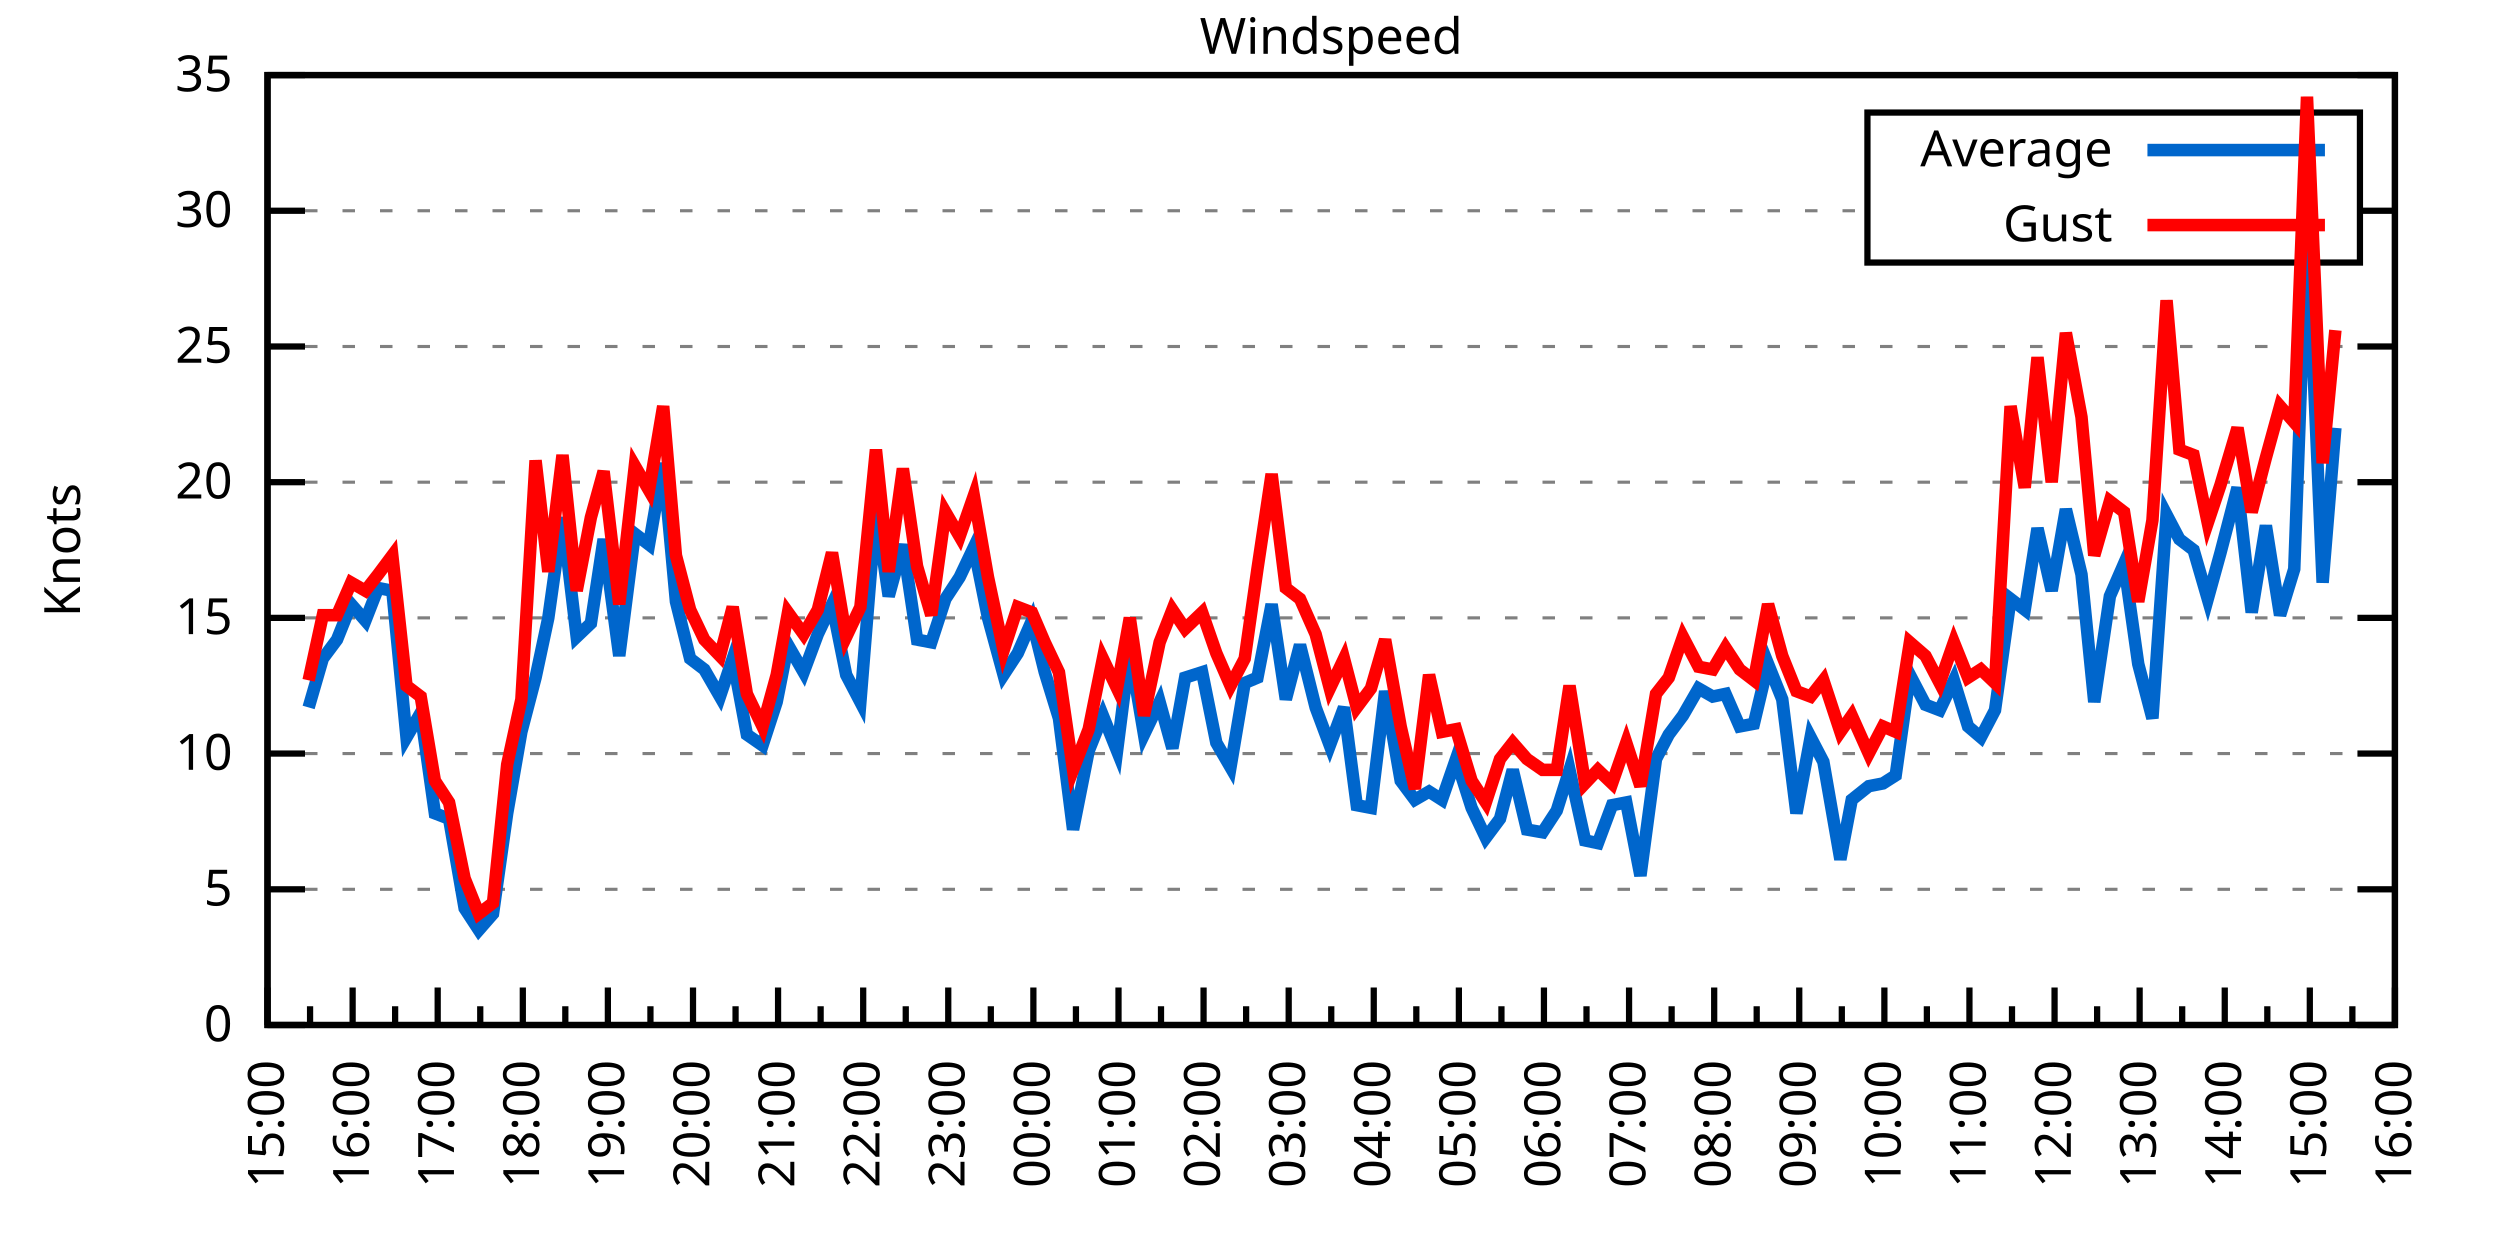
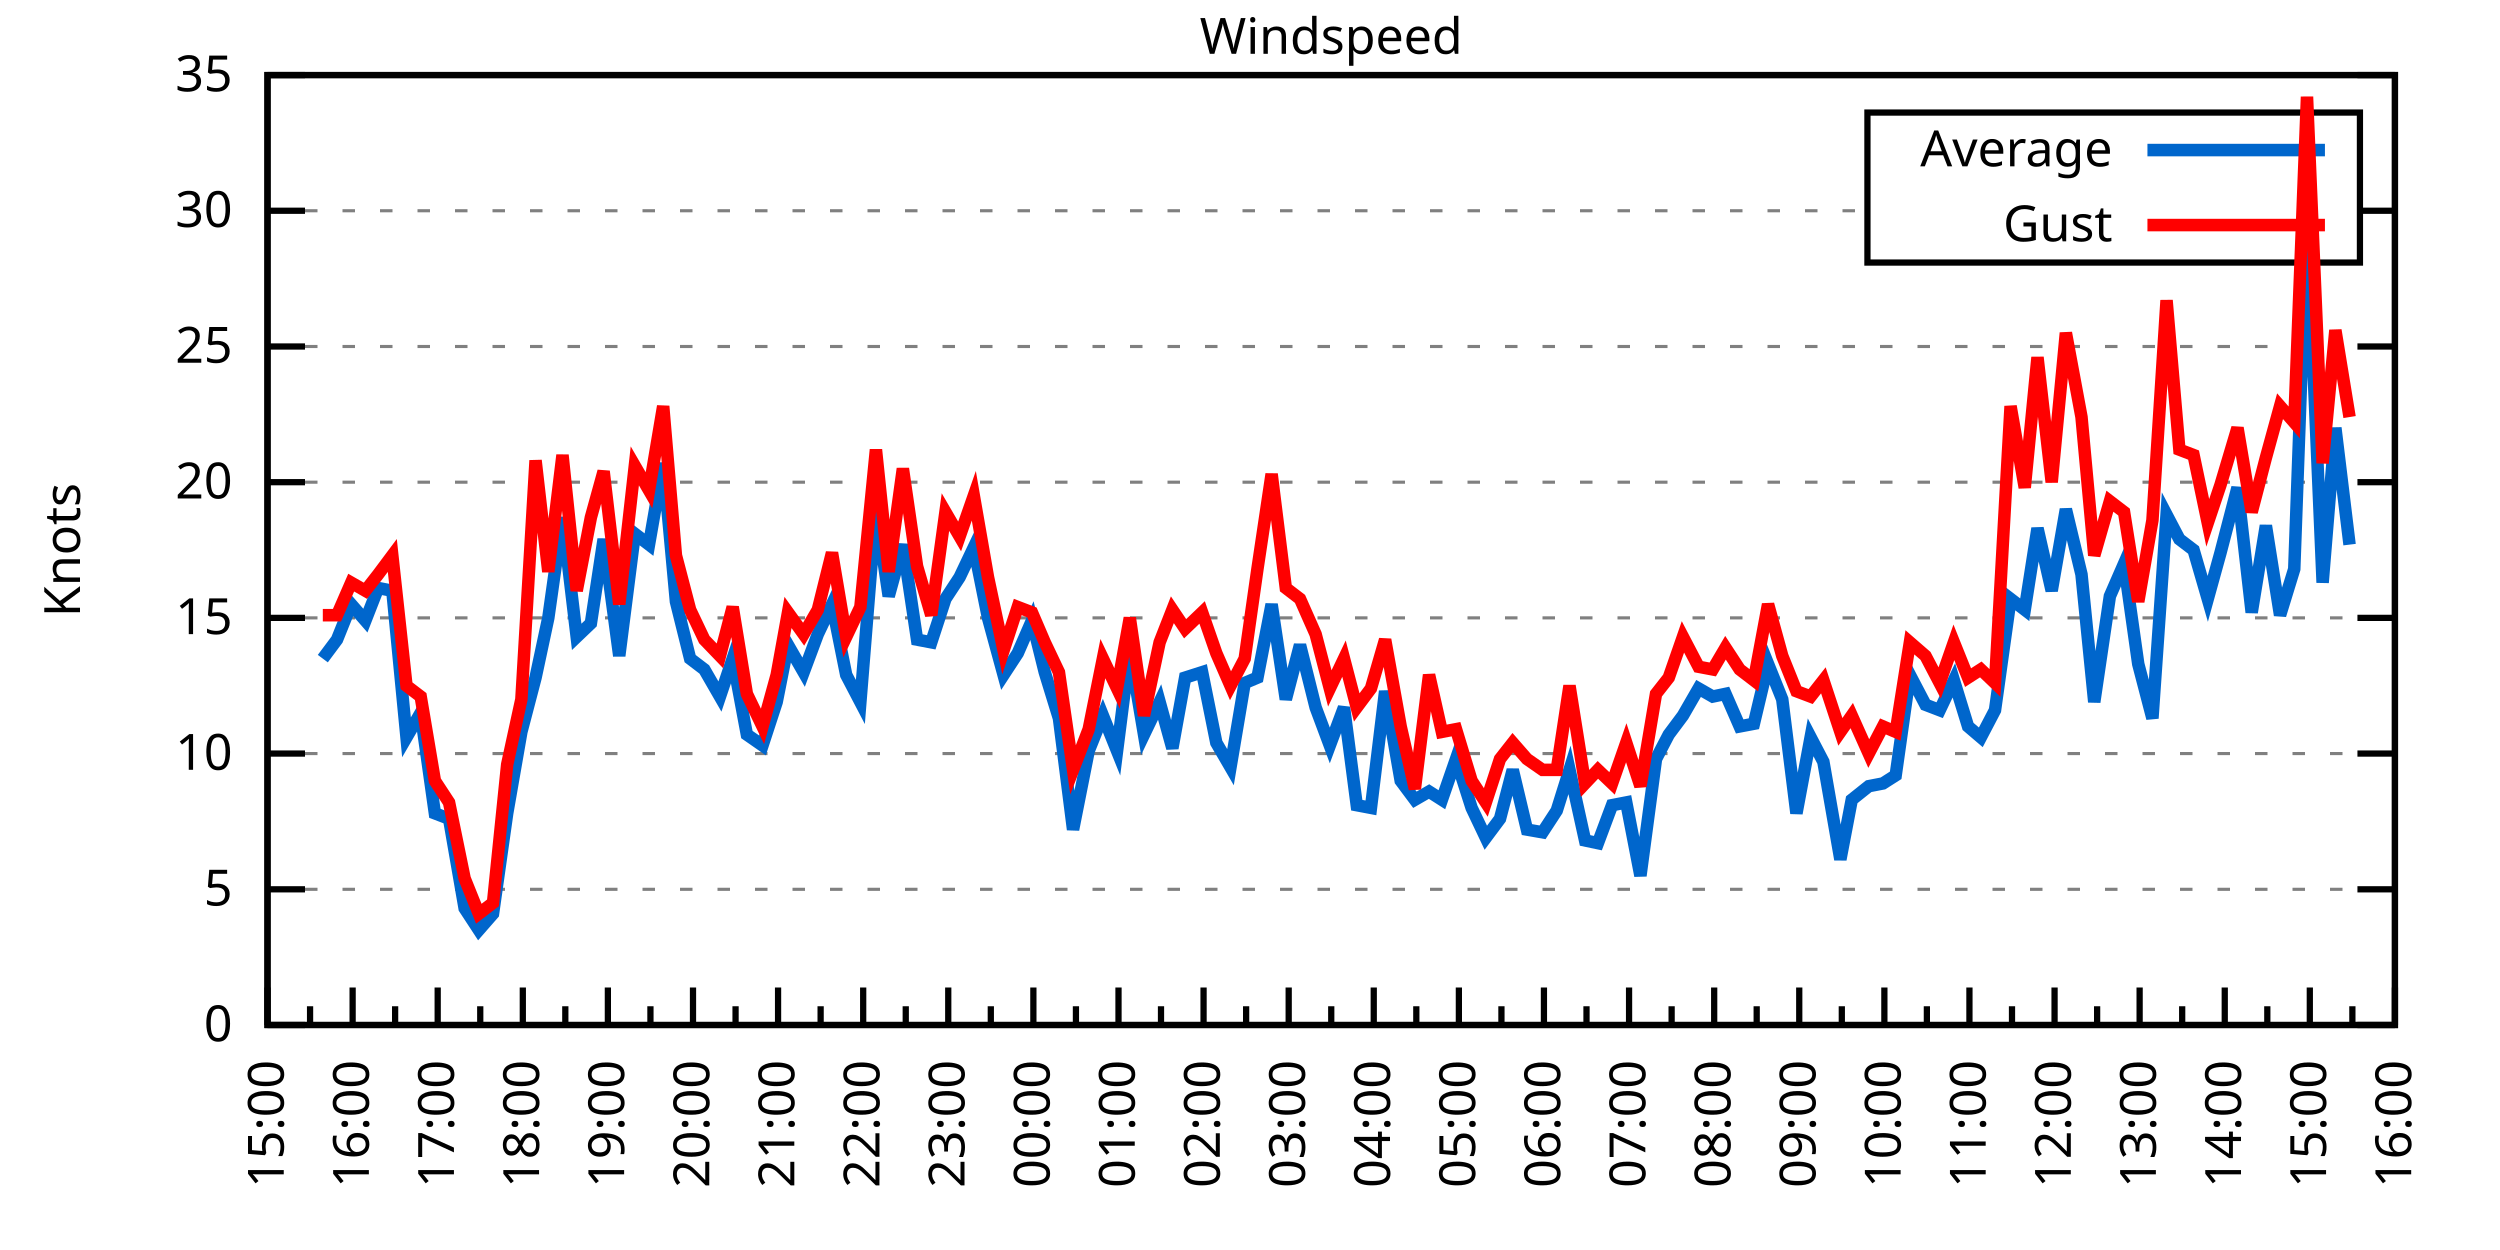
<svg xmlns="http://www.w3.org/2000/svg" xmlns:xlink="http://www.w3.org/1999/xlink" width="400" height="200" viewBox="0 0 400 200">
  <g id="gnuplot_canvas">
    <rect x="0" y="0" width="400" height="200" fill="none" />
    <defs>
      <circle id="gpDot" r="0.5" stroke-width="0.5" stroke="currentColor" />
      <path id="gpPt0" stroke-width="0.333" stroke="currentColor" d="M-1,0 h2 M0,-1 v2" />
      <path id="gpPt1" stroke-width="0.333" stroke="currentColor" d="M-1,-1 L1,1 M1,-1 L-1,1" />
      <path id="gpPt2" stroke-width="0.333" stroke="currentColor" d="M-1,0 L1,0 M0,-1 L0,1 M-1,-1 L1,1 M-1,1 L1,-1" />
      <rect id="gpPt3" stroke-width="0.333" stroke="currentColor" x="-1" y="-1" width="2" height="2" />
      <rect id="gpPt4" stroke-width="0.333" stroke="currentColor" fill="currentColor" x="-1" y="-1" width="2" height="2" />
      <circle id="gpPt5" stroke-width="0.333" stroke="currentColor" cx="0" cy="0" r="1" />
      <use xlink:href="#gpPt5" id="gpPt6" fill="currentColor" stroke="none" />
      <path id="gpPt7" stroke-width="0.333" stroke="currentColor" d="M0,-1.33 L-1.33,0.67 L1.33,0.67 z" />
      <use xlink:href="#gpPt7" id="gpPt8" fill="currentColor" stroke="none" />
      <use xlink:href="#gpPt7" id="gpPt9" stroke="currentColor" transform="rotate(180)" />
      <use xlink:href="#gpPt9" id="gpPt10" fill="currentColor" stroke="none" />
      <use xlink:href="#gpPt3" id="gpPt11" stroke="currentColor" transform="rotate(45)" />
      <use xlink:href="#gpPt11" id="gpPt12" fill="currentColor" stroke="none" />
      <path id="gpPt13" stroke-width="0.333" stroke="currentColor" d="M0,1.330 L1.265,0.411 L0.782,-1.067 L-0.782,-1.076 L-1.265,0.411 z" />
      <use xlink:href="#gpPt13" id="gpPt14" fill="currentColor" stroke="none" />
      <filter id="textbox" filterUnits="objectBoundingBox" x="0" y="0" height="1" width="1">
        <feFlood flood-color="white" flood-opacity="1" result="bgnd" />
        <feComposite in="SourceGraphic" in2="bgnd" operator="atop" />
      </filter>
      <filter id="greybox" filterUnits="objectBoundingBox" x="0" y="0" height="1" width="1">
        <feFlood flood-color="lightgrey" flood-opacity="1" result="grey" />
        <feComposite in="SourceGraphic" in2="grey" operator="atop" />
      </filter>
    </defs>
    <g fill="none" color="white" stroke="currentColor" stroke-width="1.00" stroke-linecap="butt" stroke-linejoin="miter">
</g>
    <g fill="none" color="black" stroke="currentColor" stroke-width="1.00" stroke-linecap="butt" stroke-linejoin="miter">
      <g stroke="none" shape-rendering="crispEdges">
        <polygon fill="rgb(255, 255, 255)" points="42.80,164.00 383.18,164.00 383.18,12.02 42.80,12.02 " />
      </g>
    </g>
    <g fill="none" color="black" stroke="currentColor" stroke-width="1.00" stroke-linecap="butt" stroke-linejoin="miter">
</g>
    <g fill="none" color="black" stroke="black" stroke-width="0.50" stroke-linecap="butt" stroke-linejoin="miter">
</g>
    <g fill="none" color="gray" stroke="currentColor" stroke-width="0.50" stroke-linecap="butt" stroke-linejoin="miter">
      <path stroke="gray" stroke-dasharray="2,4" class="gridline" d="M42.80,164.00 L383.19,164.00  " />
    </g>
    <g fill="none" color="gray" stroke="gray" stroke-width="1.00" stroke-linecap="butt" stroke-linejoin="miter">
</g>
    <g fill="none" color="black" stroke="currentColor" stroke-width="1.00" stroke-linecap="butt" stroke-linejoin="miter">
      <path stroke="black" d="M42.80,164.00 L48.80,164.00 M383.19,164.00 L377.19,164.00  " />
      <g transform="translate(37.20,166.60)" stroke="none" fill="black" font-family="Sans" font-size="8.00" text-anchor="end">
        <text>
          <tspan font-family="Sans"> 0</tspan>
        </text>
      </g>
    </g>
    <g fill="none" color="black" stroke="currentColor" stroke-width="1.00" stroke-linecap="butt" stroke-linejoin="miter">
</g>
    <g fill="none" color="black" stroke="black" stroke-width="0.50" stroke-linecap="butt" stroke-linejoin="miter">
</g>
    <g fill="none" color="gray" stroke="currentColor" stroke-width="0.50" stroke-linecap="butt" stroke-linejoin="miter">
      <path stroke="gray" stroke-dasharray="2,4" class="gridline" d="M42.80,142.29 L383.19,142.29  " />
    </g>
    <g fill="none" color="gray" stroke="gray" stroke-width="1.00" stroke-linecap="butt" stroke-linejoin="miter">
</g>
    <g fill="none" color="black" stroke="currentColor" stroke-width="1.00" stroke-linecap="butt" stroke-linejoin="miter">
      <path stroke="black" d="M42.80,142.29 L48.80,142.29 M383.19,142.29 L377.19,142.29  " />
      <g transform="translate(37.20,144.89)" stroke="none" fill="black" font-family="Sans" font-size="8.00" text-anchor="end">
        <text>
          <tspan font-family="Sans"> 5</tspan>
        </text>
      </g>
    </g>
    <g fill="none" color="black" stroke="currentColor" stroke-width="1.00" stroke-linecap="butt" stroke-linejoin="miter">
</g>
    <g fill="none" color="black" stroke="black" stroke-width="0.50" stroke-linecap="butt" stroke-linejoin="miter">
</g>
    <g fill="none" color="gray" stroke="currentColor" stroke-width="0.50" stroke-linecap="butt" stroke-linejoin="miter">
      <path stroke="gray" stroke-dasharray="2,4" class="gridline" d="M42.80,120.57 L383.19,120.57  " />
    </g>
    <g fill="none" color="gray" stroke="gray" stroke-width="1.00" stroke-linecap="butt" stroke-linejoin="miter">
</g>
    <g fill="none" color="black" stroke="currentColor" stroke-width="1.00" stroke-linecap="butt" stroke-linejoin="miter">
      <path stroke="black" d="M42.80,120.57 L48.80,120.57 M383.19,120.57 L377.19,120.57  " />
      <g transform="translate(37.20,123.17)" stroke="none" fill="black" font-family="Sans" font-size="8.00" text-anchor="end">
        <text>
          <tspan font-family="Sans"> 10</tspan>
        </text>
      </g>
    </g>
    <g fill="none" color="black" stroke="currentColor" stroke-width="1.00" stroke-linecap="butt" stroke-linejoin="miter">
</g>
    <g fill="none" color="black" stroke="black" stroke-width="0.50" stroke-linecap="butt" stroke-linejoin="miter">
</g>
    <g fill="none" color="gray" stroke="currentColor" stroke-width="0.50" stroke-linecap="butt" stroke-linejoin="miter">
      <path stroke="gray" stroke-dasharray="2,4" class="gridline" d="M42.80,98.86 L383.19,98.86  " />
    </g>
    <g fill="none" color="gray" stroke="gray" stroke-width="1.00" stroke-linecap="butt" stroke-linejoin="miter">
</g>
    <g fill="none" color="black" stroke="currentColor" stroke-width="1.00" stroke-linecap="butt" stroke-linejoin="miter">
      <path stroke="black" d="M42.80,98.86 L48.80,98.86 M383.19,98.86 L377.19,98.86  " />
      <g transform="translate(37.20,101.46)" stroke="none" fill="black" font-family="Sans" font-size="8.00" text-anchor="end">
        <text>
          <tspan font-family="Sans"> 15</tspan>
        </text>
      </g>
    </g>
    <g fill="none" color="black" stroke="currentColor" stroke-width="1.00" stroke-linecap="butt" stroke-linejoin="miter">
</g>
    <g fill="none" color="black" stroke="black" stroke-width="0.50" stroke-linecap="butt" stroke-linejoin="miter">
</g>
    <g fill="none" color="gray" stroke="currentColor" stroke-width="0.50" stroke-linecap="butt" stroke-linejoin="miter">
      <path stroke="gray" stroke-dasharray="2,4" class="gridline" d="M42.80,77.15 L383.19,77.15  " />
    </g>
    <g fill="none" color="gray" stroke="gray" stroke-width="1.00" stroke-linecap="butt" stroke-linejoin="miter">
</g>
    <g fill="none" color="black" stroke="currentColor" stroke-width="1.00" stroke-linecap="butt" stroke-linejoin="miter">
      <path stroke="black" d="M42.80,77.15 L48.80,77.15 M383.19,77.15 L377.19,77.15  " />
      <g transform="translate(37.20,79.75)" stroke="none" fill="black" font-family="Sans" font-size="8.00" text-anchor="end">
        <text>
          <tspan font-family="Sans"> 20</tspan>
        </text>
      </g>
    </g>
    <g fill="none" color="black" stroke="currentColor" stroke-width="1.00" stroke-linecap="butt" stroke-linejoin="miter">
</g>
    <g fill="none" color="black" stroke="black" stroke-width="0.50" stroke-linecap="butt" stroke-linejoin="miter">
</g>
    <g fill="none" color="gray" stroke="currentColor" stroke-width="0.50" stroke-linecap="butt" stroke-linejoin="miter">
      <path stroke="gray" stroke-dasharray="2,4" class="gridline" d="M42.80,55.44 L383.19,55.44  " />
    </g>
    <g fill="none" color="gray" stroke="gray" stroke-width="1.00" stroke-linecap="butt" stroke-linejoin="miter">
</g>
    <g fill="none" color="black" stroke="currentColor" stroke-width="1.00" stroke-linecap="butt" stroke-linejoin="miter">
      <path stroke="black" d="M42.80,55.44 L48.80,55.44 M383.19,55.44 L377.19,55.44  " />
      <g transform="translate(37.20,58.04)" stroke="none" fill="black" font-family="Sans" font-size="8.00" text-anchor="end">
        <text>
          <tspan font-family="Sans"> 25</tspan>
        </text>
      </g>
    </g>
    <g fill="none" color="black" stroke="currentColor" stroke-width="1.00" stroke-linecap="butt" stroke-linejoin="miter">
</g>
    <g fill="none" color="black" stroke="black" stroke-width="0.50" stroke-linecap="butt" stroke-linejoin="miter">
</g>
    <g fill="none" color="gray" stroke="currentColor" stroke-width="0.50" stroke-linecap="butt" stroke-linejoin="miter">
      <path stroke="gray" stroke-dasharray="2,4" class="gridline" d="M42.80,33.72 L298.79,33.72 M377.59,33.72 L383.19,33.72  " />
    </g>
    <g fill="none" color="gray" stroke="gray" stroke-width="1.00" stroke-linecap="butt" stroke-linejoin="miter">
</g>
    <g fill="none" color="black" stroke="currentColor" stroke-width="1.00" stroke-linecap="butt" stroke-linejoin="miter">
      <path stroke="black" d="M42.80,33.72 L48.80,33.72 M383.19,33.72 L377.19,33.72  " />
      <g transform="translate(37.20,36.32)" stroke="none" fill="black" font-family="Sans" font-size="8.00" text-anchor="end">
        <text>
          <tspan font-family="Sans"> 30</tspan>
        </text>
      </g>
    </g>
    <g fill="none" color="black" stroke="currentColor" stroke-width="1.00" stroke-linecap="butt" stroke-linejoin="miter">
</g>
    <g fill="none" color="black" stroke="black" stroke-width="0.50" stroke-linecap="butt" stroke-linejoin="miter">
</g>
    <g fill="none" color="gray" stroke="currentColor" stroke-width="0.50" stroke-linecap="butt" stroke-linejoin="miter">
      <path stroke="gray" stroke-dasharray="2,4" class="gridline" d="M42.80,12.01 L383.19,12.01  " />
    </g>
    <g fill="none" color="gray" stroke="gray" stroke-width="1.00" stroke-linecap="butt" stroke-linejoin="miter">
</g>
    <g fill="none" color="black" stroke="currentColor" stroke-width="1.00" stroke-linecap="butt" stroke-linejoin="miter">
      <path stroke="black" d="M42.80,12.01 L48.80,12.01 M383.19,12.01 L377.19,12.01  " />
      <g transform="translate(37.20,14.61)" stroke="none" fill="black" font-family="Sans" font-size="8.00" text-anchor="end">
        <text>
          <tspan font-family="Sans"> 35</tspan>
        </text>
      </g>
    </g>
    <g fill="none" color="black" stroke="currentColor" stroke-width="1.00" stroke-linecap="butt" stroke-linejoin="miter">
      <path stroke="black" d="M42.80,164.00 L42.80,158.00  " />
      <g transform="translate(45.40,169.60) rotate(270)" stroke="none" fill="black" font-family="Sans" font-size="8.00" text-anchor="end">
        <text>
          <tspan font-family="Sans">15:00</tspan>
        </text>
      </g>
    </g>
    <g fill="none" color="black" stroke="currentColor" stroke-width="1.00" stroke-linecap="butt" stroke-linejoin="miter">
      <path stroke="black" d="M49.61,164.00 L49.61,161.00 M56.42,164.00 L56.42,158.00  " />
      <g transform="translate(59.02,169.60) rotate(270)" stroke="none" fill="black" font-family="Sans" font-size="8.00" text-anchor="end">
        <text>
          <tspan font-family="Sans">16:00</tspan>
        </text>
      </g>
    </g>
    <g fill="none" color="black" stroke="currentColor" stroke-width="1.00" stroke-linecap="butt" stroke-linejoin="miter">
      <path stroke="black" d="M63.22,164.00 L63.22,161.00 M70.03,164.00 L70.03,158.00  " />
      <g transform="translate(72.63,169.60) rotate(270)" stroke="none" fill="black" font-family="Sans" font-size="8.00" text-anchor="end">
        <text>
          <tspan font-family="Sans">17:00</tspan>
        </text>
      </g>
    </g>
    <g fill="none" color="black" stroke="currentColor" stroke-width="1.00" stroke-linecap="butt" stroke-linejoin="miter">
      <path stroke="black" d="M76.84,164.00 L76.84,161.00 M83.65,164.00 L83.65,158.00  " />
      <g transform="translate(86.25,169.60) rotate(270)" stroke="none" fill="black" font-family="Sans" font-size="8.00" text-anchor="end">
        <text>
          <tspan font-family="Sans">18:00</tspan>
        </text>
      </g>
    </g>
    <g fill="none" color="black" stroke="currentColor" stroke-width="1.00" stroke-linecap="butt" stroke-linejoin="miter">
      <path stroke="black" d="M90.45,164.00 L90.45,161.00 M97.26,164.00 L97.26,158.00  " />
      <g transform="translate(99.86,169.60) rotate(270)" stroke="none" fill="black" font-family="Sans" font-size="8.00" text-anchor="end">
        <text>
          <tspan font-family="Sans">19:00</tspan>
        </text>
      </g>
    </g>
    <g fill="none" color="black" stroke="currentColor" stroke-width="1.00" stroke-linecap="butt" stroke-linejoin="miter">
      <path stroke="black" d="M104.07,164.00 L104.07,161.00 M110.88,164.00 L110.88,158.00  " />
      <g transform="translate(113.48,169.60) rotate(270)" stroke="none" fill="black" font-family="Sans" font-size="8.00" text-anchor="end">
        <text>
          <tspan font-family="Sans">20:00</tspan>
        </text>
      </g>
    </g>
    <g fill="none" color="black" stroke="currentColor" stroke-width="1.00" stroke-linecap="butt" stroke-linejoin="miter">
      <path stroke="black" d="M117.69,164.00 L117.69,161.00 M124.49,164.00 L124.49,158.00  " />
      <g transform="translate(127.09,169.60) rotate(270)" stroke="none" fill="black" font-family="Sans" font-size="8.00" text-anchor="end">
        <text>
          <tspan font-family="Sans">21:00</tspan>
        </text>
      </g>
    </g>
    <g fill="none" color="black" stroke="currentColor" stroke-width="1.00" stroke-linecap="butt" stroke-linejoin="miter">
      <path stroke="black" d="M131.30,164.00 L131.30,161.00 M138.11,164.00 L138.11,158.00  " />
      <g transform="translate(140.71,169.60) rotate(270)" stroke="none" fill="black" font-family="Sans" font-size="8.00" text-anchor="end">
        <text>
          <tspan font-family="Sans">22:00</tspan>
        </text>
      </g>
    </g>
    <g fill="none" color="black" stroke="currentColor" stroke-width="1.00" stroke-linecap="butt" stroke-linejoin="miter">
      <path stroke="black" d="M144.92,164.00 L144.92,161.00 M151.72,164.00 L151.72,158.00  " />
      <g transform="translate(154.32,169.60) rotate(270)" stroke="none" fill="black" font-family="Sans" font-size="8.00" text-anchor="end">
        <text>
          <tspan font-family="Sans">23:00</tspan>
        </text>
      </g>
    </g>
    <g fill="none" color="black" stroke="currentColor" stroke-width="1.00" stroke-linecap="butt" stroke-linejoin="miter">
      <path stroke="black" d="M158.53,164.00 L158.53,161.00 M165.34,164.00 L165.34,158.00  " />
      <g transform="translate(167.94,169.60) rotate(270)" stroke="none" fill="black" font-family="Sans" font-size="8.00" text-anchor="end">
        <text>
          <tspan font-family="Sans">00:00</tspan>
        </text>
      </g>
    </g>
    <g fill="none" color="black" stroke="currentColor" stroke-width="1.00" stroke-linecap="butt" stroke-linejoin="miter">
      <path stroke="black" d="M172.15,164.00 L172.15,161.00 M178.96,164.00 L178.96,158.00  " />
      <g transform="translate(181.56,169.60) rotate(270)" stroke="none" fill="black" font-family="Sans" font-size="8.00" text-anchor="end">
        <text>
          <tspan font-family="Sans">01:00</tspan>
        </text>
      </g>
    </g>
    <g fill="none" color="black" stroke="currentColor" stroke-width="1.00" stroke-linecap="butt" stroke-linejoin="miter">
      <path stroke="black" d="M185.76,164.00 L185.76,161.00 M192.57,164.00 L192.57,158.00  " />
      <g transform="translate(195.17,169.60) rotate(270)" stroke="none" fill="black" font-family="Sans" font-size="8.00" text-anchor="end">
        <text>
          <tspan font-family="Sans">02:00</tspan>
        </text>
      </g>
    </g>
    <g fill="none" color="black" stroke="currentColor" stroke-width="1.00" stroke-linecap="butt" stroke-linejoin="miter">
      <path stroke="black" d="M199.38,164.00 L199.38,161.00 M206.19,164.00 L206.19,158.00  " />
      <g transform="translate(208.79,169.60) rotate(270)" stroke="none" fill="black" font-family="Sans" font-size="8.00" text-anchor="end">
        <text>
          <tspan font-family="Sans">03:00</tspan>
        </text>
      </g>
    </g>
    <g fill="none" color="black" stroke="currentColor" stroke-width="1.00" stroke-linecap="butt" stroke-linejoin="miter">
      <path stroke="black" d="M213.00,164.00 L213.00,161.00 M219.80,164.00 L219.80,158.00  " />
      <g transform="translate(222.40,169.60) rotate(270)" stroke="none" fill="black" font-family="Sans" font-size="8.00" text-anchor="end">
        <text>
          <tspan font-family="Sans">04:00</tspan>
        </text>
      </g>
    </g>
    <g fill="none" color="black" stroke="currentColor" stroke-width="1.00" stroke-linecap="butt" stroke-linejoin="miter">
      <path stroke="black" d="M226.61,164.00 L226.61,161.00 M233.42,164.00 L233.42,158.00  " />
      <g transform="translate(236.02,169.60) rotate(270)" stroke="none" fill="black" font-family="Sans" font-size="8.00" text-anchor="end">
        <text>
          <tspan font-family="Sans">05:00</tspan>
        </text>
      </g>
    </g>
    <g fill="none" color="black" stroke="currentColor" stroke-width="1.00" stroke-linecap="butt" stroke-linejoin="miter">
      <path stroke="black" d="M240.23,164.00 L240.23,161.00 M247.03,164.00 L247.03,158.00  " />
      <g transform="translate(249.63,169.60) rotate(270)" stroke="none" fill="black" font-family="Sans" font-size="8.00" text-anchor="end">
        <text>
          <tspan font-family="Sans">06:00</tspan>
        </text>
      </g>
    </g>
    <g fill="none" color="black" stroke="currentColor" stroke-width="1.00" stroke-linecap="butt" stroke-linejoin="miter">
      <path stroke="black" d="M253.84,164.00 L253.84,161.00 M260.65,164.00 L260.65,158.00  " />
      <g transform="translate(263.25,169.60) rotate(270)" stroke="none" fill="black" font-family="Sans" font-size="8.00" text-anchor="end">
        <text>
          <tspan font-family="Sans">07:00</tspan>
        </text>
      </g>
    </g>
    <g fill="none" color="black" stroke="currentColor" stroke-width="1.00" stroke-linecap="butt" stroke-linejoin="miter">
      <path stroke="black" d="M267.46,164.00 L267.46,161.00 M274.27,164.00 L274.27,158.00  " />
      <g transform="translate(276.87,169.60) rotate(270)" stroke="none" fill="black" font-family="Sans" font-size="8.00" text-anchor="end">
        <text>
          <tspan font-family="Sans">08:00</tspan>
        </text>
      </g>
    </g>
    <g fill="none" color="black" stroke="currentColor" stroke-width="1.00" stroke-linecap="butt" stroke-linejoin="miter">
      <path stroke="black" d="M281.07,164.00 L281.07,161.00 M287.88,164.00 L287.88,158.00  " />
      <g transform="translate(290.48,169.60) rotate(270)" stroke="none" fill="black" font-family="Sans" font-size="8.00" text-anchor="end">
        <text>
          <tspan font-family="Sans">09:00</tspan>
        </text>
      </g>
    </g>
    <g fill="none" color="black" stroke="currentColor" stroke-width="1.00" stroke-linecap="butt" stroke-linejoin="miter">
      <path stroke="black" d="M294.69,164.00 L294.69,161.00 M301.50,164.00 L301.50,158.00  " />
      <g transform="translate(304.10,169.60) rotate(270)" stroke="none" fill="black" font-family="Sans" font-size="8.00" text-anchor="end">
        <text>
          <tspan font-family="Sans">10:00</tspan>
        </text>
      </g>
    </g>
    <g fill="none" color="black" stroke="currentColor" stroke-width="1.00" stroke-linecap="butt" stroke-linejoin="miter">
      <path stroke="black" d="M308.30,164.00 L308.30,161.00 M315.11,164.00 L315.11,158.00  " />
      <g transform="translate(317.71,169.60) rotate(270)" stroke="none" fill="black" font-family="Sans" font-size="8.00" text-anchor="end">
        <text>
          <tspan font-family="Sans">11:00</tspan>
        </text>
      </g>
    </g>
    <g fill="none" color="black" stroke="currentColor" stroke-width="1.00" stroke-linecap="butt" stroke-linejoin="miter">
      <path stroke="black" d="M321.92,164.00 L321.92,161.00 M328.73,164.00 L328.73,158.00  " />
      <g transform="translate(331.33,169.60) rotate(270)" stroke="none" fill="black" font-family="Sans" font-size="8.00" text-anchor="end">
        <text>
          <tspan font-family="Sans">12:00</tspan>
        </text>
      </g>
    </g>
    <g fill="none" color="black" stroke="currentColor" stroke-width="1.00" stroke-linecap="butt" stroke-linejoin="miter">
      <path stroke="black" d="M335.54,164.00 L335.54,161.00 M342.34,164.00 L342.34,158.00  " />
      <g transform="translate(344.94,169.60) rotate(270)" stroke="none" fill="black" font-family="Sans" font-size="8.00" text-anchor="end">
        <text>
          <tspan font-family="Sans">13:00</tspan>
        </text>
      </g>
    </g>
    <g fill="none" color="black" stroke="currentColor" stroke-width="1.00" stroke-linecap="butt" stroke-linejoin="miter">
      <path stroke="black" d="M349.15,164.00 L349.15,161.00 M355.96,164.00 L355.96,158.00  " />
      <g transform="translate(358.56,169.60) rotate(270)" stroke="none" fill="black" font-family="Sans" font-size="8.00" text-anchor="end">
        <text>
          <tspan font-family="Sans">14:00</tspan>
        </text>
      </g>
    </g>
    <g fill="none" color="black" stroke="currentColor" stroke-width="1.00" stroke-linecap="butt" stroke-linejoin="miter">
      <path stroke="black" d="M362.77,164.00 L362.77,161.00 M369.57,164.00 L369.57,158.00  " />
      <g transform="translate(372.17,169.60) rotate(270)" stroke="none" fill="black" font-family="Sans" font-size="8.00" text-anchor="end">
        <text>
          <tspan font-family="Sans">15:00</tspan>
        </text>
      </g>
    </g>
    <g fill="none" color="black" stroke="currentColor" stroke-width="1.00" stroke-linecap="butt" stroke-linejoin="miter">
      <path stroke="black" d="M376.38,164.00 L376.38,161.00 M383.19,164.00 L383.19,158.00  " />
      <g transform="translate(385.79,169.60) rotate(270)" stroke="none" fill="black" font-family="Sans" font-size="8.00" text-anchor="end">
        <text>
          <tspan font-family="Sans">16:00</tspan>
        </text>
      </g>
    </g>
    <g fill="none" color="black" stroke="currentColor" stroke-width="1.00" stroke-linecap="butt" stroke-linejoin="miter">
</g>
    <g fill="none" color="black" stroke="currentColor" stroke-width="1.00" stroke-linecap="butt" stroke-linejoin="miter">
      <path stroke="black" d="M42.80,12.01 L42.80,164.00 L383.19,164.00 L383.19,12.01 L42.80,12.01 Z  " />
    </g>
    <g fill="none" color="black" stroke="currentColor" stroke-width="1.00" stroke-linecap="butt" stroke-linejoin="miter">
      <g transform="translate(12.80,88.01) rotate(270)" stroke="none" fill="black" font-family="Sans" font-size="8.00" text-anchor="middle">
        <text>
          <tspan font-family="Sans">Knots</tspan>
        </text>
      </g>
    </g>
    <g fill="none" color="black" stroke="currentColor" stroke-width="1.00" stroke-linecap="butt" stroke-linejoin="miter">
</g>
    <g fill="none" color="black" stroke="currentColor" stroke-width="1.00" stroke-linecap="butt" stroke-linejoin="miter">
      <path stroke="black" d="M298.79,42.01 L298.79,18.01 L377.59,18.01 L377.59,42.01 L298.79,42.01 Z  " />
    </g>
    <g id="Windspeed_plot_1">
      <g fill="none" color="white" stroke="black" stroke-width="2.00" stroke-linecap="butt" stroke-linejoin="miter">
</g>
      <g fill="none" color="black" stroke="currentColor" stroke-width="2.00" stroke-linecap="butt" stroke-linejoin="miter">
        <g transform="translate(337.99,26.61)" stroke="none" fill="black" font-family="Sans" font-size="8.00" text-anchor="end">
          <text>
            <tspan font-family="Sans">Average</tspan>
          </text>
        </g>
      </g>
      <g fill="none" color="black" stroke="currentColor" stroke-width="2.00" stroke-linecap="butt" stroke-linejoin="miter">
-         <path stroke="rgb(  0, 102, 204)" d="M343.59,24.01 L371.99,24.01 M49.38,113.19 L51.65,105.38 L53.92,102.34 L56.19,96.69 L58.46,99.30 L60.50,94.08   L62.77,94.52 L65.04,117.97 L67.31,114.06 L69.58,130.13 L71.85,131.00 L74.34,145.33 L76.61,148.80 L78.88,146.20   L81.15,130.13 L83.42,117.10 L85.69,108.42 L87.73,98.86 L90.00,82.79 L92.27,101.90 L94.54,99.73 L96.58,86.27   L99.08,104.94 L101.57,85.40 L103.84,87.14 L106.11,74.11 L108.15,96.26 L110.42,105.38 L112.69,107.11 L115.19,111.45   L117.23,105.38 L119.50,117.53 L122.00,119.27 L124.27,112.32 L126.08,103.20 L128.58,107.55 L130.85,101.47 L133.12,96.69   L135.39,107.98 L137.66,112.32 L140.15,81.49 L142.19,95.39 L144.46,87.14 L146.73,102.34 L149.00,102.77 L151.27,95.82   L153.54,92.35 L155.81,87.57 L158.08,98.86 L160.57,107.98 L162.84,104.51 L165.11,99.30 L167.16,107.55 L169.43,114.93   L171.69,132.73 L174.19,120.14 L176.46,114.49 L178.73,120.14 L180.77,104.07 L183.04,117.53 L185.54,112.32 L187.58,119.71   L189.62,108.42 L192.34,107.55 L194.61,118.84 L196.88,122.75 L199.15,109.28 L201.19,108.42 L203.46,96.69 L205.73,111.89   L208.00,103.20 L210.50,113.19 L212.77,119.27 L215.04,113.19 L217.08,128.83 L219.35,129.26 L221.62,110.59 L224.11,124.92   L226.38,127.96 L228.65,126.65 L230.70,127.96 L232.96,121.44 L235.46,129.26 L237.73,134.04 L240.00,131.00 L242.04,123.18   L244.31,132.73 L246.81,133.17 L249.08,129.69 L251.12,123.18 L253.61,134.47 L255.66,134.90 L257.93,128.83 L260.20,128.39   L262.47,140.12 L264.96,121.44 L267.00,117.53 L269.27,114.49 L271.77,110.15 L274.04,111.45 L276.08,111.02 L278.35,116.23   L280.62,115.80 L282.89,106.24 L285.16,111.89 L287.43,130.13 L289.70,117.97 L291.74,121.88 L294.46,137.51 L296.28,127.96   L299.00,125.79 L301.27,125.35 L303.31,124.05 L305.58,107.98 L308.08,112.76 L310.35,113.63 L312.62,108.85 L314.89,116.23   L316.93,117.97 L319.20,113.63 L321.69,95.82 L323.96,97.56 L326.00,84.53 L328.27,94.52 L330.54,81.49 L333.04,91.91   L335.08,112.32 L337.58,95.39 L339.85,90.18 L342.12,106.24 L344.39,114.93 L346.65,82.36 L348.70,86.27 L350.97,88.00   L353.24,95.82 L355.28,88.44 L358.00,78.02 L360.27,97.99 L362.54,84.10 L364.81,98.43 L367.08,91.04 L369.12,35.03   L371.62,93.22 L373.66,68.46  " />
+         <path stroke="rgb(  0, 102, 204)" d="M343.59,24.01 L371.99,24.01 M51.65,105.38 L53.92,102.34 L56.19,96.69 L58.46,99.30 L60.50,94.08 L62.77,94.52   L65.04,117.97 L67.31,114.06 L69.58,130.13 L71.85,131.00 L74.34,145.33 L76.61,148.80 L78.88,146.20 L81.15,130.13   L83.42,117.10 L85.69,108.42 L87.73,98.86 L90.00,82.79 L92.27,101.90 L94.54,99.73 L96.58,86.27 L99.08,104.94   L101.57,85.40 L103.84,87.14 L106.11,74.11 L108.15,96.26 L110.42,105.38 L112.69,107.11 L115.19,111.45 L117.23,105.38   L119.50,117.53 L122.00,119.27 L124.27,112.32 L126.08,103.20 L128.58,107.55 L130.85,101.47 L133.12,96.69 L135.39,107.98   L137.66,112.32 L140.15,81.49 L142.19,95.39 L144.46,87.14 L146.73,102.34 L149.00,102.77 L151.27,95.82 L153.54,92.35   L155.81,87.57 L158.08,98.86 L160.57,107.98 L162.84,104.51 L165.11,99.30 L167.16,107.55 L169.43,114.93 L171.69,132.73   L174.19,120.14 L176.46,114.49 L178.73,120.14 L180.77,104.07 L183.04,117.53 L185.54,112.32 L187.58,119.71 L189.62,108.42   L192.34,107.55 L194.61,118.84 L196.88,122.75 L199.15,109.28 L201.19,108.42 L203.46,96.69 L205.73,111.89 L208.00,103.20   L210.50,113.19 L212.77,119.27 L215.04,113.19 L217.08,128.83 L219.35,129.26 L221.62,110.59 L224.11,124.92 L226.38,127.96   L228.65,126.65 L230.70,127.96 L232.96,121.44 L235.46,129.26 L237.73,134.04 L240.00,131.00 L242.04,123.18 L244.31,132.73   L246.81,133.17 L249.08,129.69 L251.12,123.18 L253.61,134.47 L255.66,134.90 L257.93,128.83 L260.20,128.39 L262.47,140.12   L264.96,121.44 L267.00,117.53 L269.27,114.49 L271.77,110.15 L274.04,111.45 L276.08,111.02 L278.35,116.23 L280.62,115.80   L282.89,106.24 L285.16,111.89 L287.43,130.13 L289.70,117.97 L291.74,121.88 L294.46,137.51 L296.28,127.96 L299.00,125.79   L301.27,125.35 L303.31,124.05 L305.58,107.98 L308.08,112.76 L310.35,113.63 L312.62,108.85 L314.89,116.23 L316.93,117.97   L319.20,113.63 L321.69,95.82 L323.96,97.56 L326.00,84.53 L328.27,94.52 L330.54,81.49 L333.04,91.91 L335.08,112.32   L337.58,95.39 L339.85,90.18 L342.12,106.24 L344.39,114.93 L346.65,82.36 L348.70,86.27 L350.97,88.00 L353.24,95.82   L355.28,88.44 L358.00,78.02 L360.27,97.99 L362.54,84.10 L364.81,98.43 L367.08,91.04 L369.12,35.03 L371.62,93.22   L373.66,68.46 L375.93,87.14  " />
      </g>
    </g>
    <g id="Windspeed_plot_2">
      <g fill="none" color="black" stroke="currentColor" stroke-width="2.00" stroke-linecap="butt" stroke-linejoin="miter">
        <g transform="translate(337.99,38.61)" stroke="none" fill="black" font-family="Sans" font-size="8.00" text-anchor="end">
          <text>
            <tspan font-family="Sans">Gust</tspan>
          </text>
        </g>
      </g>
      <g fill="none" color="black" stroke="currentColor" stroke-width="2.00" stroke-linecap="butt" stroke-linejoin="miter">
-         <path stroke="rgb(255,   0,   0)" d="M343.59,36.01 L371.99,36.01 M49.38,108.85 L51.65,98.43 L53.92,98.43 L56.19,93.22 L58.46,94.52 L60.50,91.91   L62.77,88.87 L65.04,109.72 L67.31,111.45 L69.58,124.92 L71.85,128.39 L74.34,140.55 L76.61,146.20 L78.88,144.46   L81.15,122.31 L83.42,111.89 L85.69,73.67 L87.73,91.48 L90.00,72.81 L92.27,94.52 L94.54,82.79 L96.58,75.41   L99.08,96.69 L101.57,74.54 L103.84,78.45 L106.11,64.99 L108.15,88.87 L110.42,97.56 L112.69,102.34 L115.19,104.94   L117.23,97.12 L119.50,111.02 L122.00,116.23 L124.27,107.98 L126.08,97.99 L128.58,101.47 L130.85,97.56 L133.12,88.44   L135.39,101.90 L137.66,97.12 L140.15,71.94 L142.19,91.48 L144.46,74.98 L146.73,90.61 L149.00,98.43 L151.27,81.93   L153.54,85.83 L155.81,79.32 L158.08,92.35 L160.57,104.07 L162.84,97.12 L165.11,97.99 L167.16,102.77 L169.43,107.55   L171.69,123.18 L174.19,116.67 L176.46,105.38 L178.73,110.15 L180.77,98.86 L183.04,114.49 L185.54,102.77 L187.58,97.56   L189.62,100.60 L192.34,97.99 L194.61,104.51 L196.88,109.72 L199.15,105.38 L201.19,91.04 L203.46,75.85 L205.73,94.08   L208.00,95.82 L210.50,101.47 L212.77,110.15 L215.04,105.38 L217.08,113.19 L219.35,110.15 L221.62,102.34 L224.11,116.23   L226.38,126.22 L228.65,107.98 L230.70,117.10 L232.96,116.67 L235.46,124.92 L237.73,128.39 L240.00,121.44 L242.04,118.84   L244.31,121.44 L246.81,123.18 L249.08,123.18 L251.12,109.72 L253.61,125.35 L255.66,123.18 L257.93,125.35 L260.20,118.84   L262.47,125.79 L264.96,111.02 L267.00,108.42 L269.27,101.90 L271.77,106.68 L274.04,107.11 L276.08,103.64 L278.35,107.11   L280.62,108.85 L282.89,96.69 L285.16,104.94 L287.43,110.59 L289.70,111.45 L291.74,108.85 L294.46,117.10 L296.28,114.49   L299.00,120.57 L301.27,116.23 L303.31,117.10 L305.58,102.77 L308.08,104.94 L310.35,109.28 L312.62,102.77 L314.89,108.42   L316.93,107.11 L319.20,109.28 L321.69,64.99 L323.96,78.02 L326.00,57.17 L328.27,77.15 L330.54,53.26 L333.04,66.73   L335.08,88.87 L337.58,80.19 L339.85,81.93 L342.12,96.26 L344.39,83.23 L346.65,48.05 L348.70,71.94 L350.97,72.81   L353.24,83.66 L355.28,77.58 L358.00,68.46 L360.27,81.93 L362.54,73.24 L364.81,64.99 L367.08,67.59 L369.12,15.48   L371.62,74.11 L373.66,52.83  " />
+         <path stroke="rgb(255,   0,   0)" d="M343.59,36.01 L371.99,36.01 M51.65,98.43 L53.92,98.43 L56.19,93.22 L58.46,94.52 L60.50,91.91 L62.77,88.87   L65.04,109.72 L67.31,111.45 L69.58,124.92 L71.85,128.39 L74.34,140.55 L76.61,146.20 L78.88,144.46 L81.15,122.31   L83.42,111.89 L85.69,73.67 L87.73,91.48 L90.00,72.81 L92.27,94.52 L94.54,82.79 L96.58,75.41 L99.08,96.69   L101.57,74.54 L103.84,78.45 L106.11,64.99 L108.15,88.87 L110.42,97.56 L112.69,102.34 L115.19,104.94 L117.23,97.12   L119.50,111.02 L122.00,116.23 L124.27,107.98 L126.08,97.99 L128.58,101.47 L130.85,97.56 L133.12,88.44 L135.39,101.90   L137.66,97.12 L140.15,71.94 L142.19,91.48 L144.46,74.98 L146.73,90.61 L149.00,98.43 L151.27,81.93 L153.54,85.83   L155.81,79.32 L158.08,92.35 L160.57,104.07 L162.84,97.12 L165.11,97.99 L167.16,102.77 L169.43,107.55 L171.69,123.18   L174.19,116.67 L176.46,105.38 L178.73,110.15 L180.77,98.86 L183.04,114.49 L185.54,102.77 L187.58,97.56 L189.62,100.60   L192.34,97.99 L194.61,104.51 L196.88,109.72 L199.15,105.38 L201.19,91.04 L203.46,75.85 L205.73,94.08 L208.00,95.82   L210.50,101.47 L212.77,110.15 L215.04,105.38 L217.08,113.19 L219.35,110.15 L221.62,102.34 L224.11,116.23 L226.38,126.22   L228.65,107.98 L230.70,117.10 L232.96,116.67 L235.46,124.92 L237.73,128.39 L240.00,121.44 L242.04,118.84 L244.31,121.44   L246.81,123.18 L249.08,123.18 L251.12,109.72 L253.61,125.35 L255.66,123.18 L257.93,125.35 L260.20,118.84 L262.47,125.79   L264.96,111.02 L267.00,108.42 L269.27,101.90 L271.77,106.68 L274.04,107.11 L276.08,103.64 L278.35,107.11 L280.62,108.85   L282.89,96.69 L285.16,104.94 L287.43,110.59 L289.70,111.45 L291.74,108.85 L294.46,117.10 L296.28,114.49 L299.00,120.57   L301.27,116.23 L303.31,117.10 L305.58,102.77 L308.08,104.94 L310.35,109.28 L312.62,102.77 L314.89,108.42 L316.93,107.11   L319.20,109.28 L321.69,64.99 L323.96,78.02 L326.00,57.17 L328.27,77.15 L330.54,53.26 L333.04,66.73 L335.08,88.87   L337.58,80.19 L339.85,81.93 L342.12,96.26 L344.39,83.23 L346.65,48.05 L348.70,71.94 L350.97,72.81 L353.24,83.66   L355.28,77.58 L358.00,68.46 L360.27,81.93 L362.54,73.24 L364.81,64.99 L367.08,67.59 L369.12,15.48 L371.62,74.11   L373.66,52.83 L375.93,66.73  " />
      </g>
    </g>
    <g fill="none" color="black" stroke="currentColor" stroke-width="2.00" stroke-linecap="butt" stroke-linejoin="miter">
</g>
    <g fill="none" color="black" stroke="black" stroke-width="1.00" stroke-linecap="butt" stroke-linejoin="miter">
</g>
    <g fill="none" color="black" stroke="currentColor" stroke-width="1.00" stroke-linecap="butt" stroke-linejoin="miter">
      <path stroke="black" d="M42.80,12.01 L42.80,164.00 L383.19,164.00 L383.19,12.01 L42.80,12.01 Z  " />
    </g>
    <g fill="none" color="black" stroke="currentColor" stroke-width="1.00" stroke-linecap="butt" stroke-linejoin="miter">
      <g transform="translate(212.99,8.61)" stroke="none" fill="black" font-family="Sans" font-size="8.00" text-anchor="middle">
        <text>
          <tspan font-family="Sans">Windspeed</tspan>
        </text>
      </g>
    </g>
    <g fill="none" color="black" stroke="currentColor" stroke-width="1.00" stroke-linecap="butt" stroke-linejoin="miter">
</g>
  </g>
</svg>
